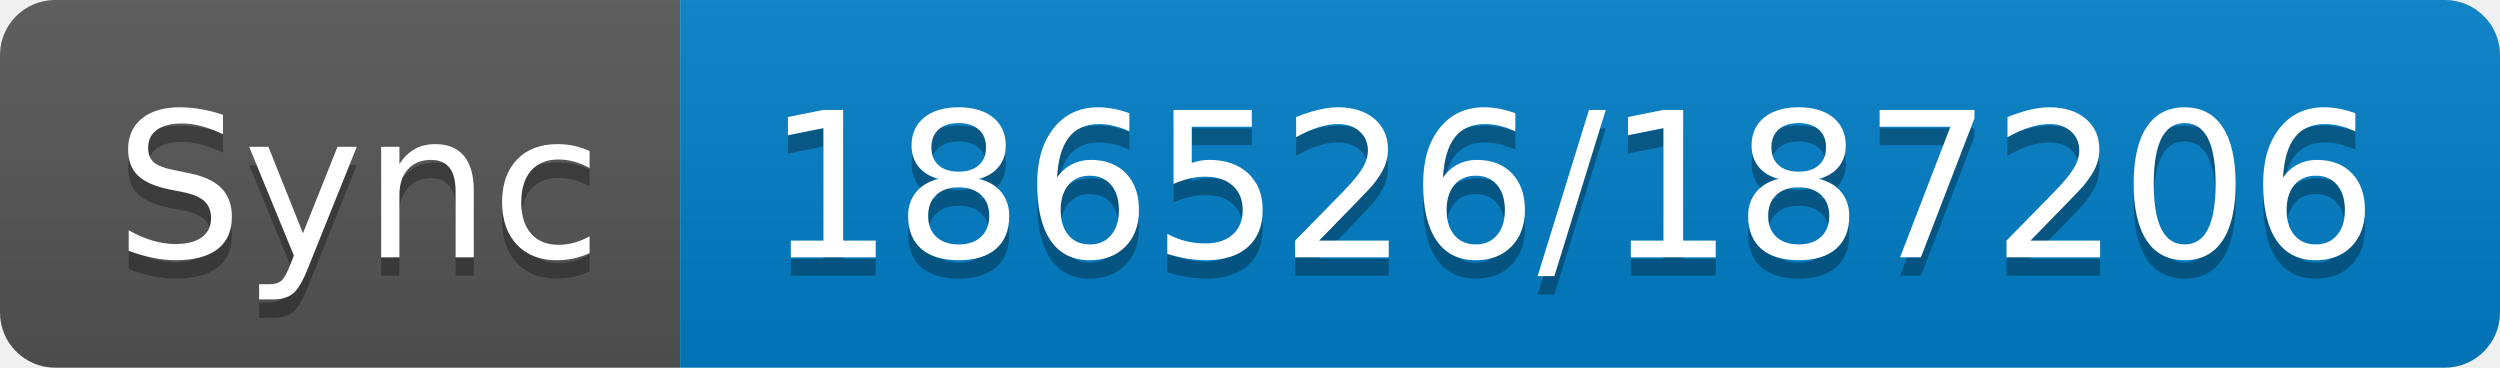
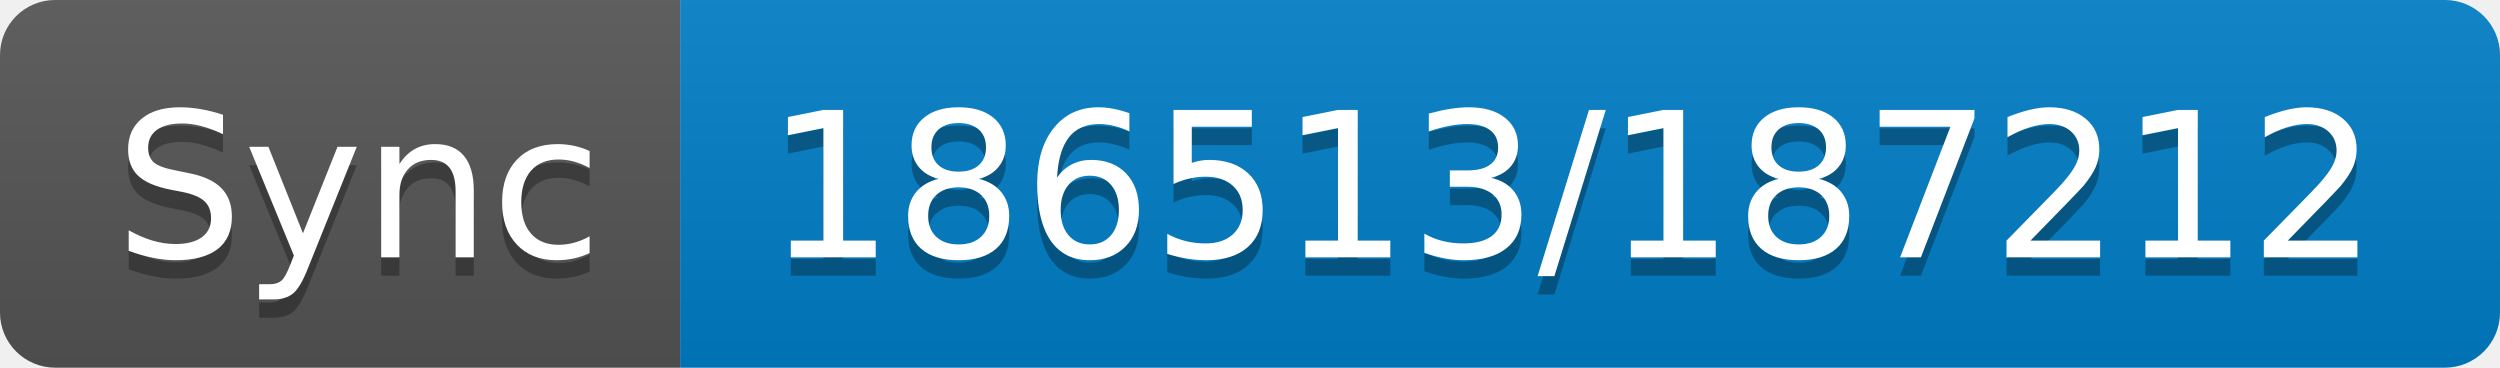
- <svg xmlns="http://www.w3.org/2000/svg" width="136" height="20" role="img" aria-label="Sync: 186526/187206">
+ <svg xmlns="http://www.w3.org/2000/svg" width="136" height="20" role="img" aria-label="Sync: 186513/187212">
  <linearGradient id="s" x2="0" y2="100%">
    <stop offset="0" stop-color="#bbb" stop-opacity=".1" />
    <stop offset="1" stop-opacity=".1" />
  </linearGradient>
  <clipPath id="r">
    <rect width="136" height="20" rx="3" fill="#fff" />
  </clipPath>
  <g clip-path="url(#r)">
    <rect width="37" height="20" fill="#555" />
    <rect x="37" width="99" height="20" fill="#007ec6" />
    <rect width="136" height="20" fill="url(#s)" />
  </g>
  <g fill="#fff" text-anchor="middle" font-family="Verdana,Geneva,DejaVu Sans,sans-serif" text-rendering="geometricPrecision" font-size="110">
    <text aria-hidden="true" x="195" y="150" fill="#010101" fill-opacity=".3" transform="scale(.1)" textLength="270">Sync</text>
    <text x="195" y="140" transform="scale(.1)" fill="#fff" textLength="270">Sync</text>
-     <text aria-hidden="true" x="855" y="150" fill="#010101" fill-opacity=".3" transform="scale(.1)" textLength="890">186526/187206</text>
-     <text x="855" y="140" transform="scale(.1)" fill="#fff" textLength="890">186526/187206</text>
+     <text aria-hidden="true" x="855" y="150" fill="#010101" fill-opacity=".3" transform="scale(.1)" textLength="890">186513/187212</text>
+     <text x="855" y="140" transform="scale(.1)" fill="#fff" textLength="890">186513/187212</text>
  </g>
</svg>
